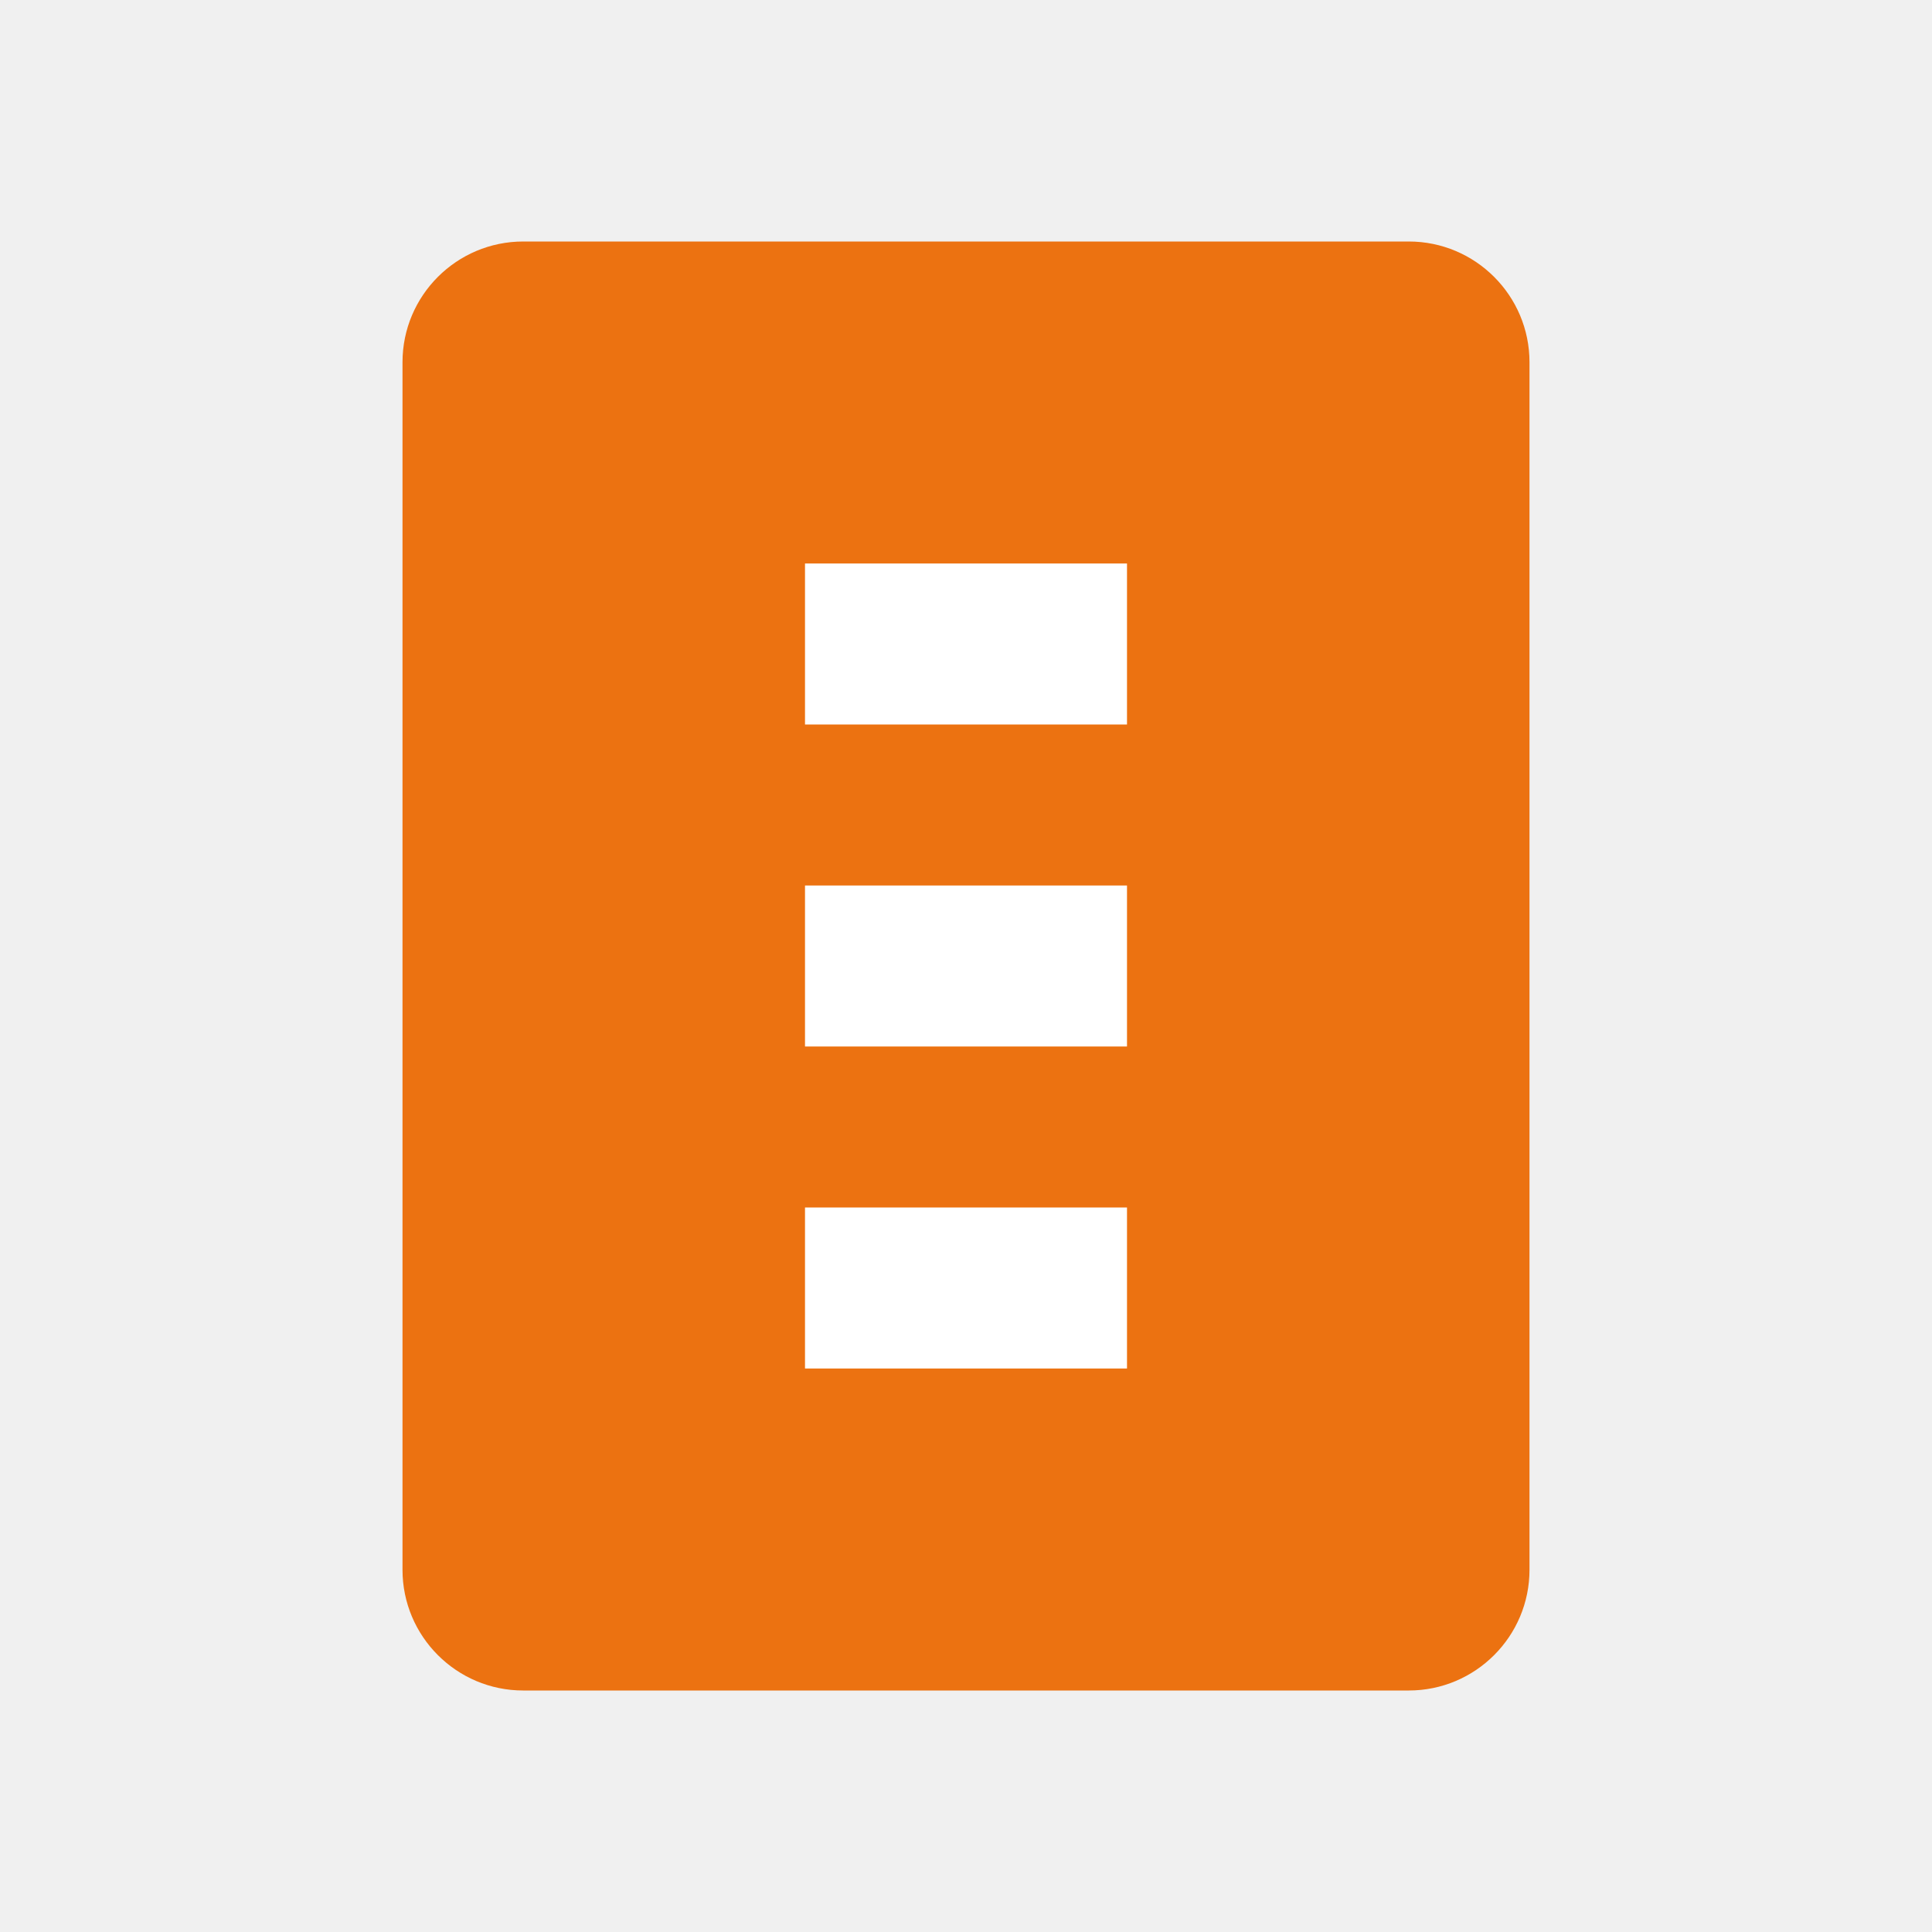
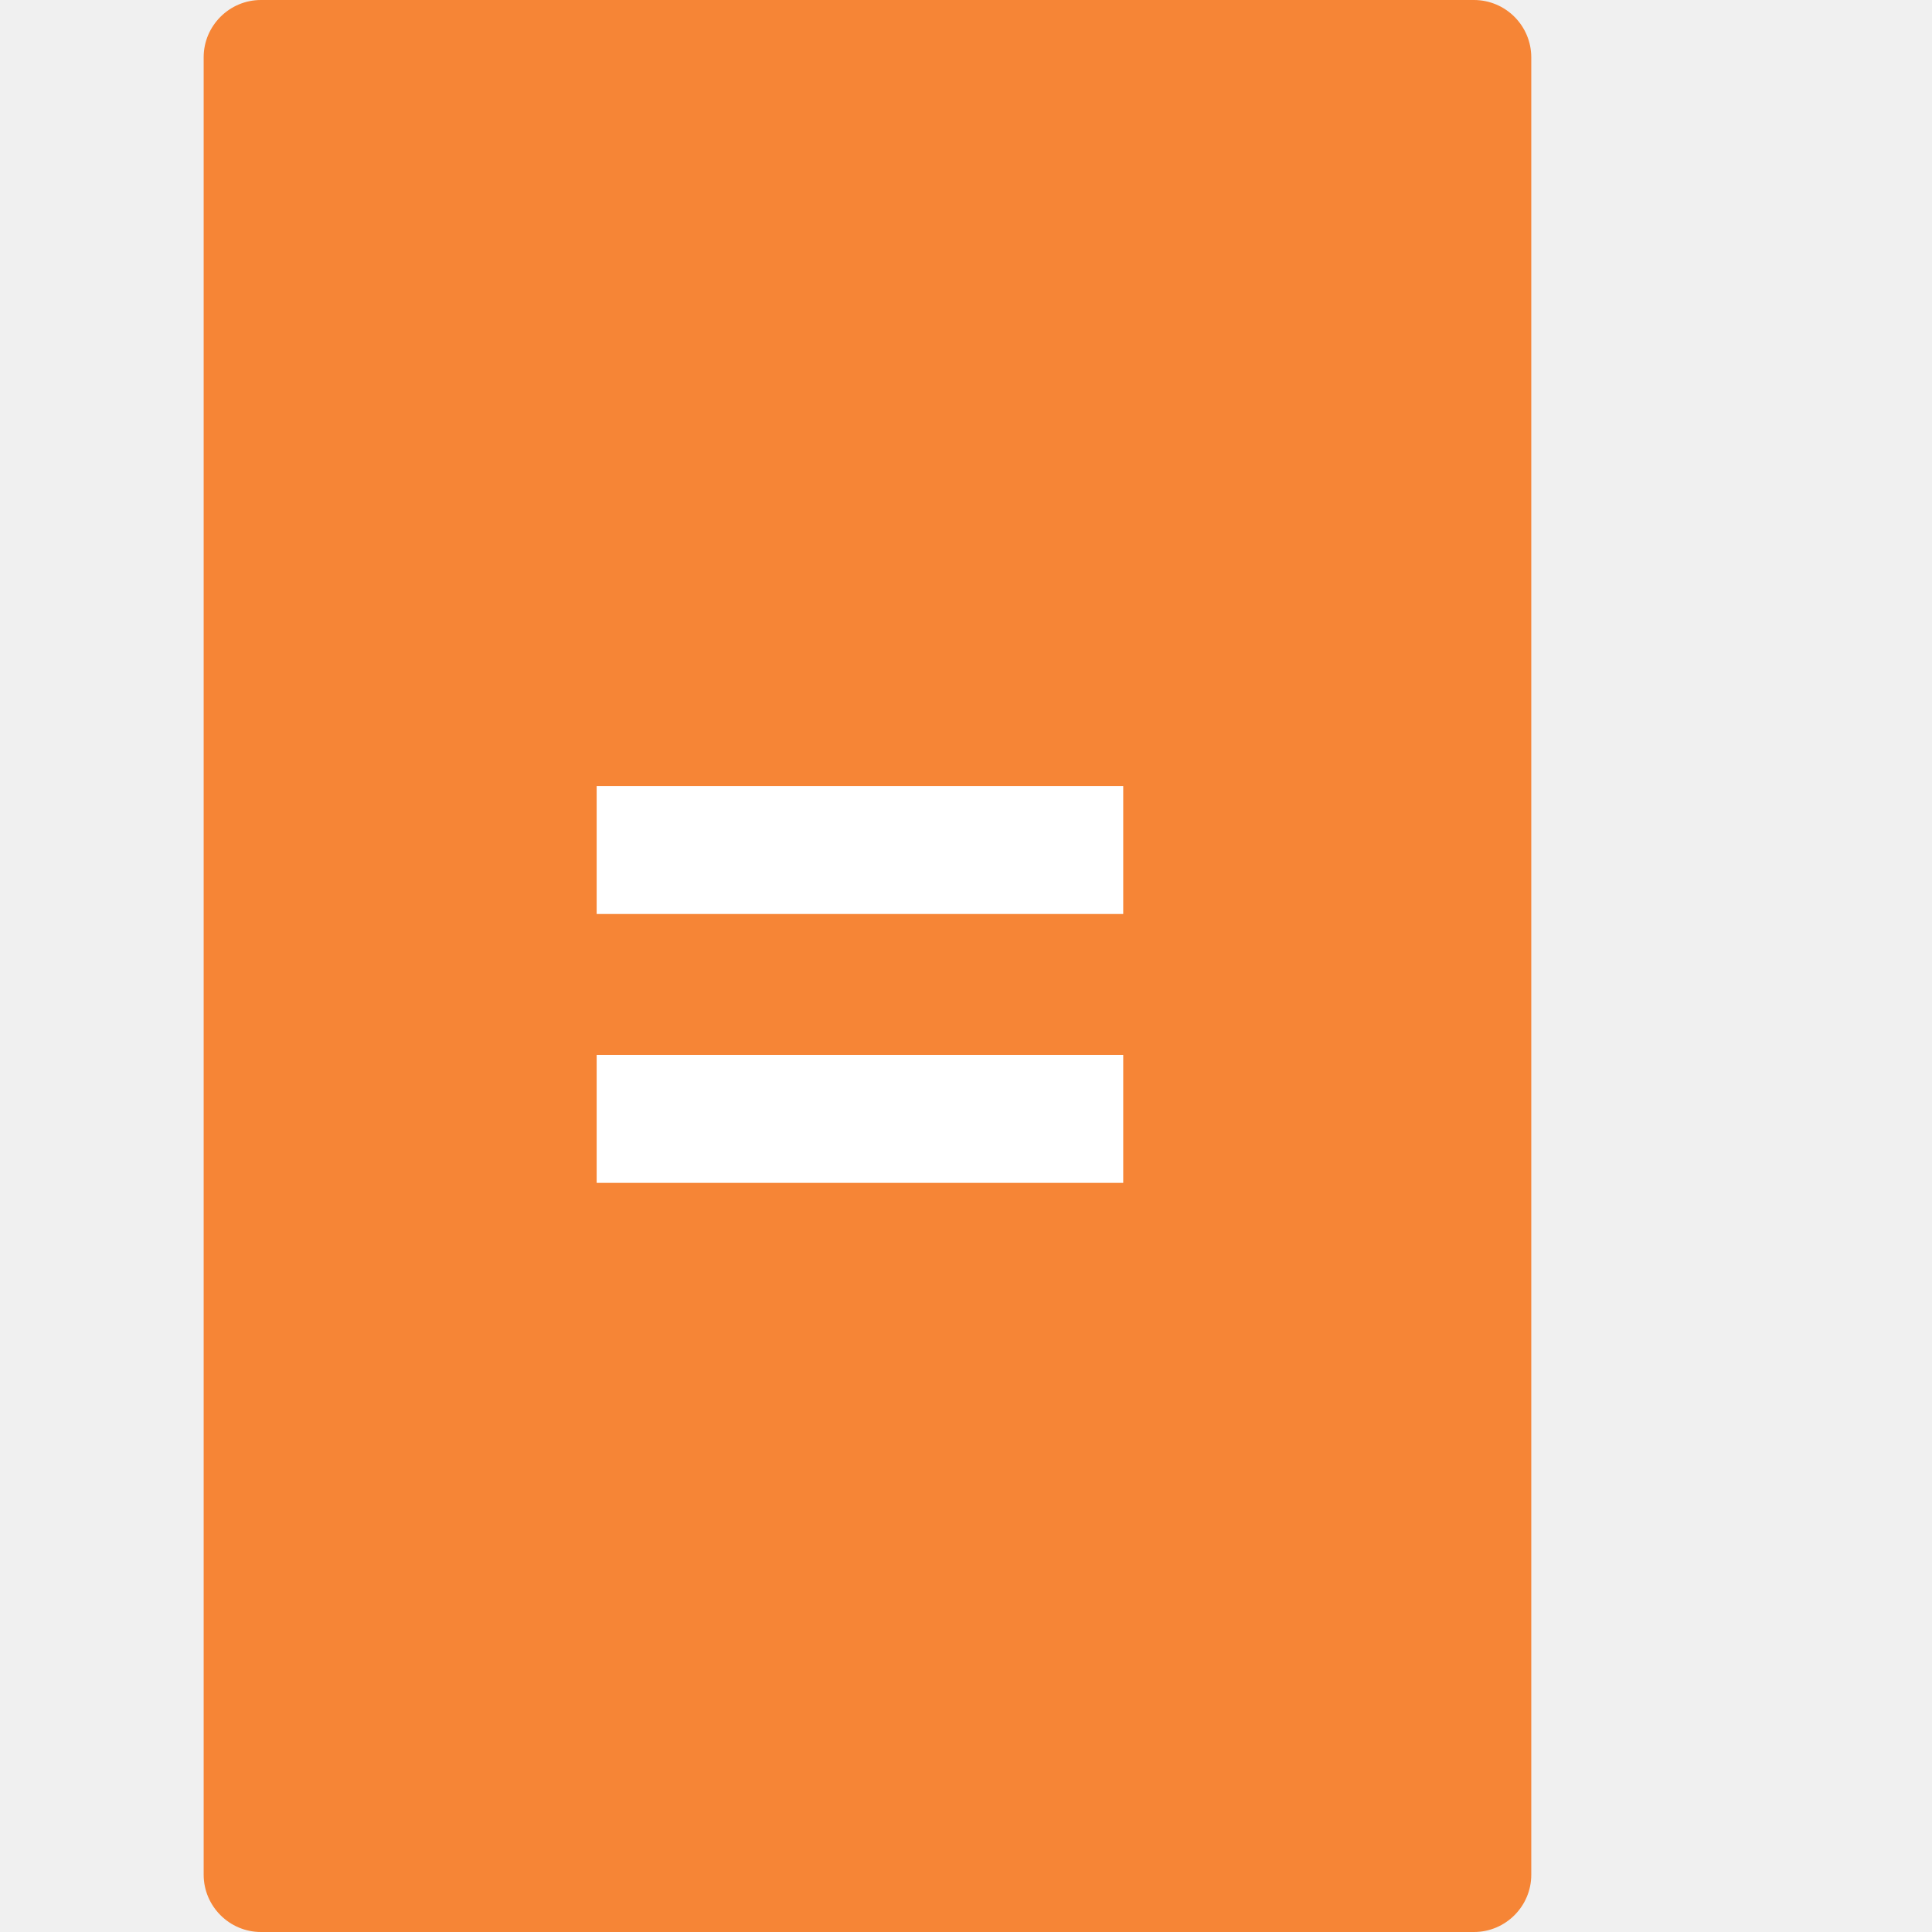
- <svg xmlns="http://www.w3.org/2000/svg" viewBox="0 0 24 24" width="100%" height="100%" fill="#F68536">
-   <path d="M6.5 3H17.5C18.328 3 19 3.672 19 4.5V19.5C19 20.328 18.328 21 17.5 21H6.5C5.672 21 5 20.328 5 19.5V4.5C5 3.672 5.672 3 6.5 3Z" fill="#EC7211" />
-   <path d="M10 7H14V9H10V7ZM10 11H14V13H10V11ZM10 15H14V17H10V15Z" fill="white" />
+ <svg xmlns="http://www.w3.org/2000/svg" viewBox="0 0 24 24" width="100%" height="100%" fill="#FF9900">
+   <path d="M13.527 0H3.241C2.85 0 2.53.32 2.53.711v22.577c0 .392.32.712.711.712h10.286a.713.713 0 0 0 .711-.711V.711a.713.713 0 0 0-.711-.711" fill="#F68536" />
+   <path d="M18.311 0H13.53v24h4.781c.392 0 .711-.32.711-.711V.711A.713.713 0 0 0 18.311 0" fill="#F68536" />
+   <path d="M13.953 11.354H7.412v-1.59h6.541v1.59zm0 3.34H7.412v-1.59h6.541v1.59z" fill="#FFF" />
</svg>
